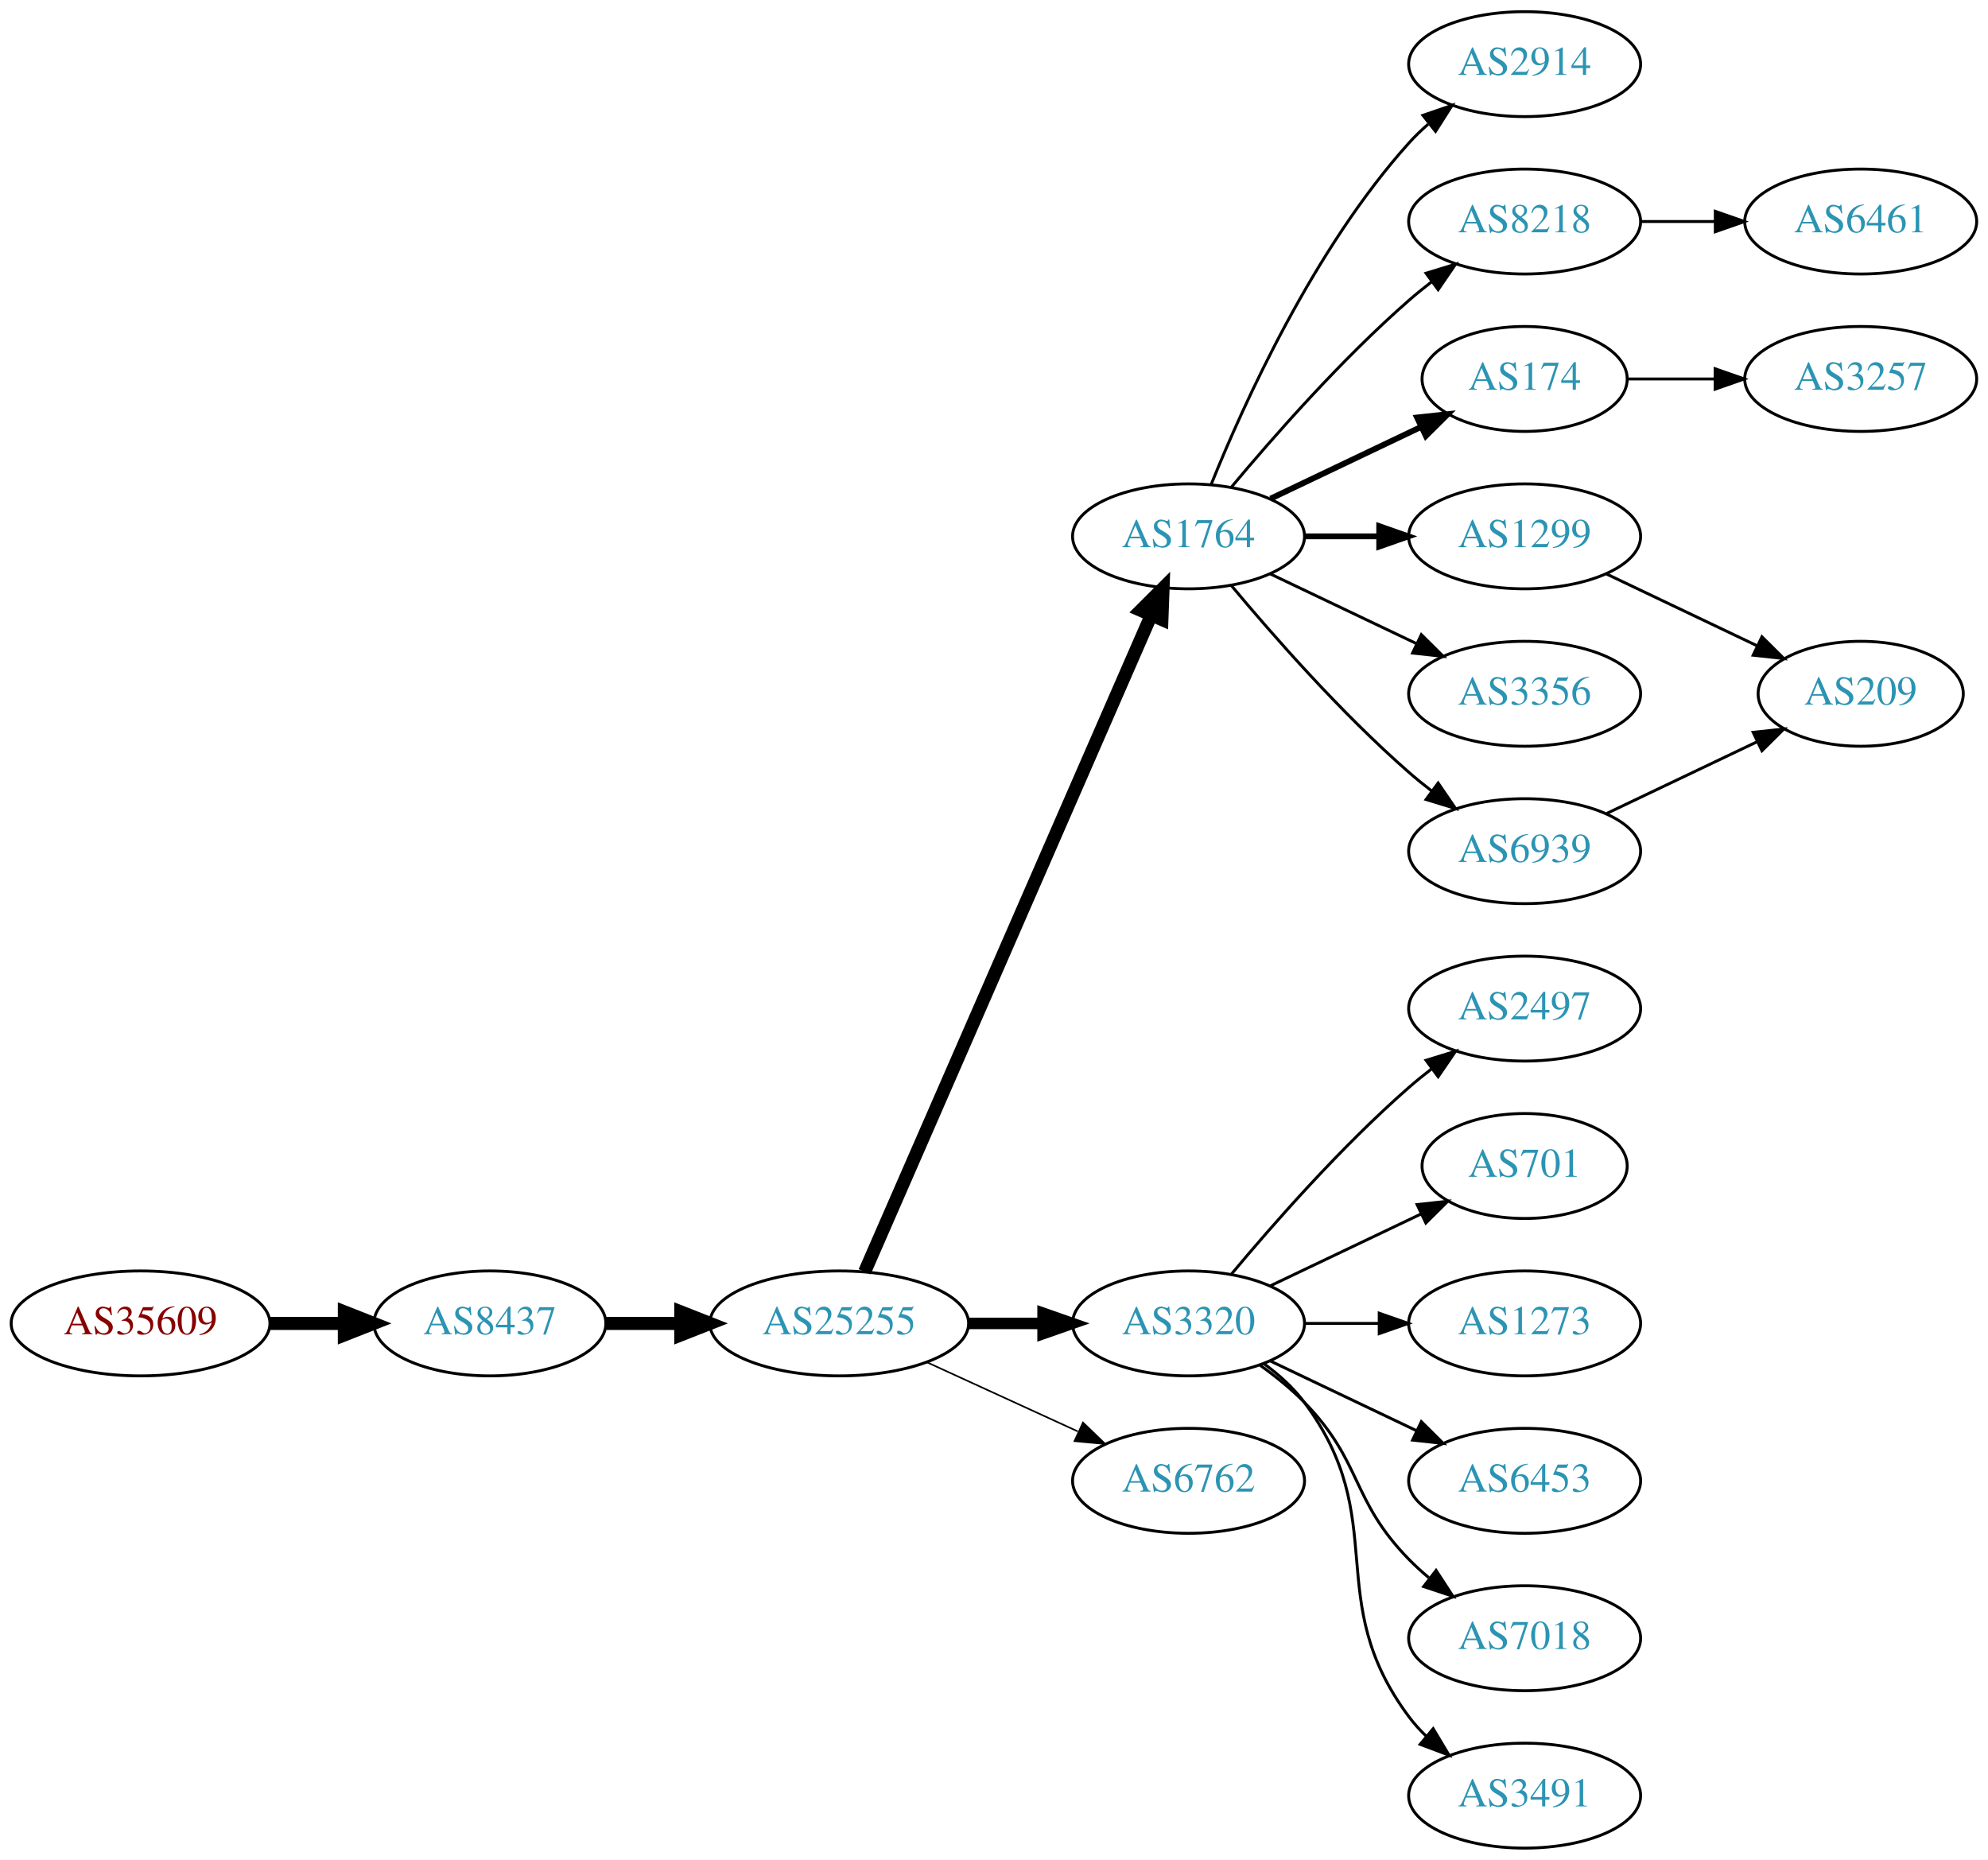
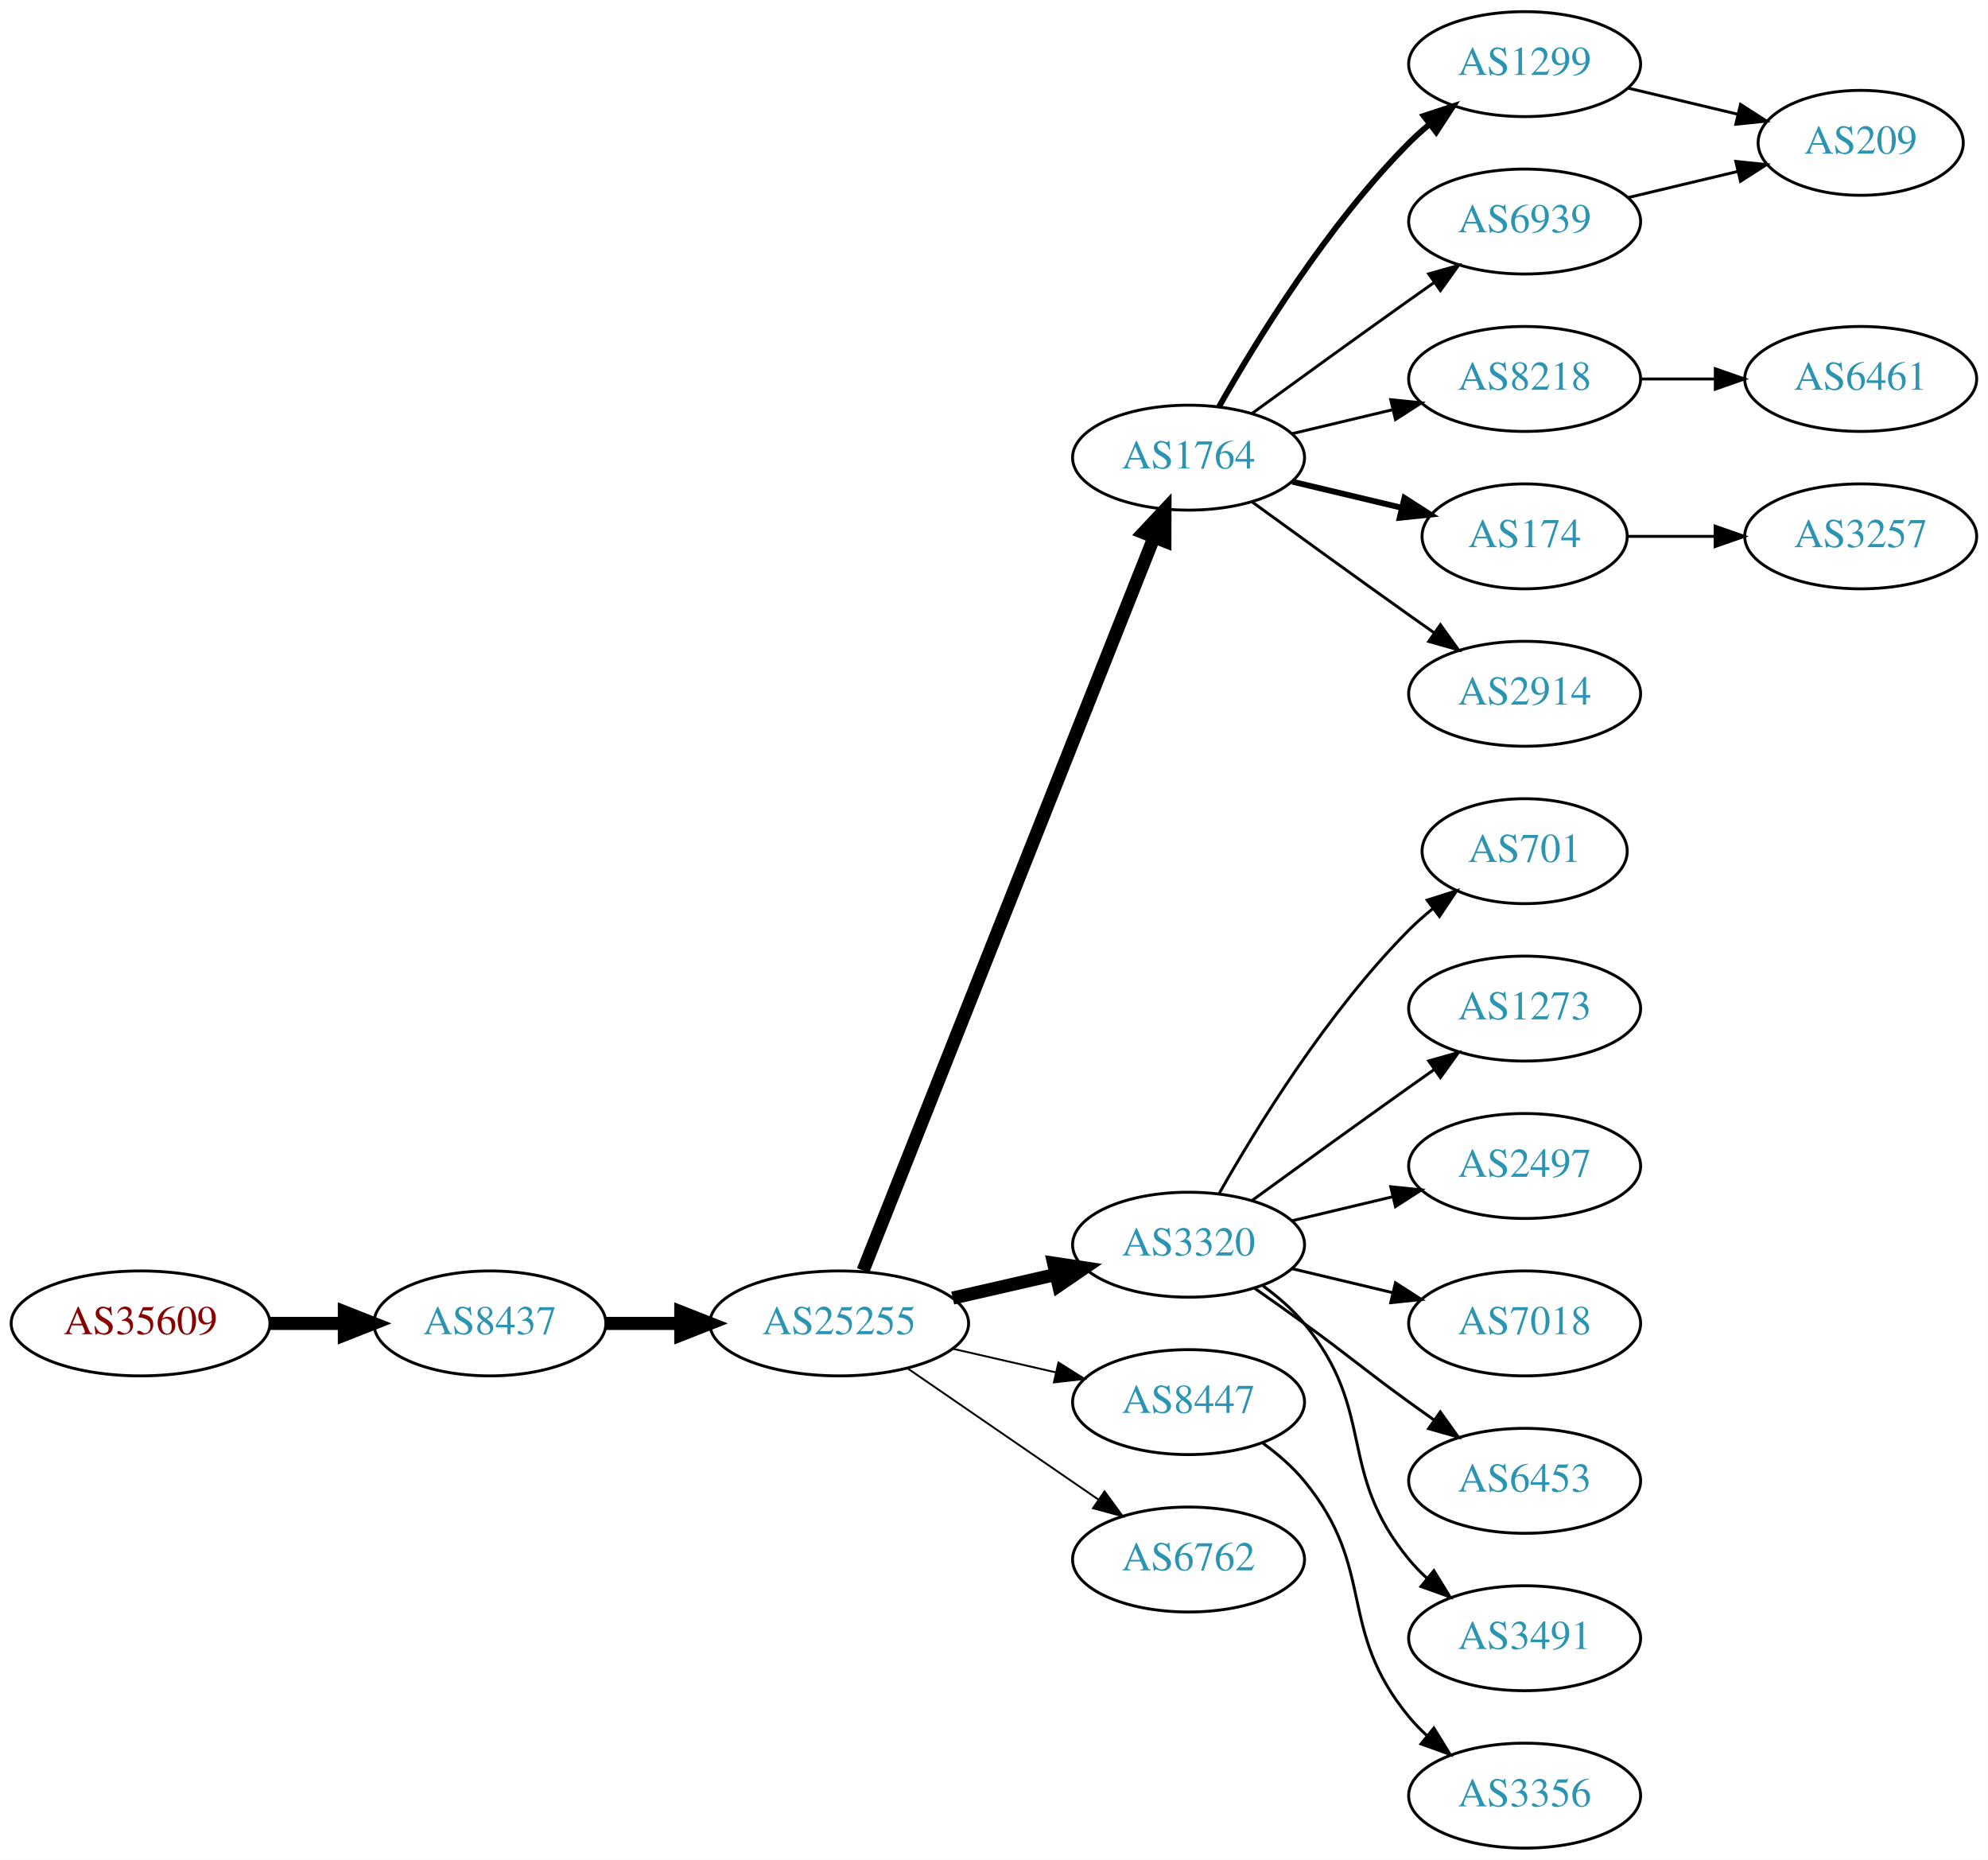
<svg xmlns="http://www.w3.org/2000/svg" xmlns:xlink="http://www.w3.org/1999/xlink" width="682pt" height="638pt" viewBox="0.00 0.00 681.96 638.00">
  <g id="graph0" class="graph" transform="scale(1 1) rotate(0) translate(4 634)">
    <polygon fill="white" stroke="none" points="-4,4 -4,-634 677.956,-634 677.956,4 -4,4" />
    <g id="node1" class="node">
      <g id="a_node1">
        <a xlink:href="/asn/35609" xlink:title="AS35609 ~ Smart Force e.U. [AT]">
          <ellipse fill="#ffffff" stroke="black" cx="44.196" cy="-180" rx="44.393" ry="18" />
          <text text-anchor="middle" x="44.196" y="-176.3" font-family="Times,serif" font-size="14.00" fill="#880000">AS35609</text>
        </a>
      </g>
    </g>
    <g id="node2" class="node">
      <g id="a_node2">
        <a xlink:href="/asn/8437" xlink:title="AS8437 ~ Hutchison Drei Austria GmbH [AT]">
          <ellipse fill="#ffffff" stroke="black" cx="164.039" cy="-180" rx="39.794" ry="18" />
          <text text-anchor="middle" x="164.039" y="-176.3" font-family="Times,serif" font-size="14.00" fill="#2c94b3">AS8437</text>
        </a>
      </g>
    </g>
    <g id="edge1" class="edge">
      <path fill="none" stroke="black" stroke-width="4.5" d="M88.407,-180C96.72,-180 105.482,-180 113.965,-180" />
      <polygon fill="black" stroke="black" stroke-width="4.5" points="114.123,-183.938 124.123,-180 114.123,-176.063 114.123,-183.938" />
    </g>
    <g id="node3" class="node">
      <g id="a_node3">
        <a xlink:href="/asn/25255" xlink:title="AS25255 ~ ==&gt; TELE2 AUSTRIA &lt;== [AT]">
          <ellipse fill="#ffffff" stroke="black" cx="283.881" cy="-180" rx="44.393" ry="18" />
          <text text-anchor="middle" x="283.881" y="-176.3" font-family="Times,serif" font-size="14.00" fill="#2c94b3">AS25255</text>
        </a>
      </g>
    </g>
    <g id="edge2" class="edge">
      <path fill="none" stroke="black" stroke-width="4.5" d="M203.951,-180C212.054,-180 220.729,-180 229.255,-180" />
      <polygon fill="black" stroke="black" stroke-width="4.5" points="229.533,-183.938 239.533,-180 229.533,-176.063 229.533,-183.938" />
    </g>
    <g id="node4" class="node">
      <g id="a_node4">
        <a xlink:href="/asn/1764" xlink:title="AS1764 ~ NEXTLAYER-AS [AT]">
-           <ellipse fill="#ffffff" stroke="black" cx="403.724" cy="-450" rx="39.794" ry="18" />
-           <text text-anchor="middle" x="403.724" y="-446.3" font-family="Times,serif" font-size="14.00" fill="#2c94b3">AS1764</text>
+           <ellipse fill="#ffffff" stroke="black" cx="403.724" cy="-477" rx="39.794" ry="18" />
+           <text text-anchor="middle" x="403.724" y="-473.3" font-family="Times,serif" font-size="14.00" fill="#2c94b3">AS1764</text>
        </a>
      </g>
    </g>
    <g id="edge3" class="edge">
-       <path fill="none" stroke="black" stroke-width="4.5" d="M292.613,-197.715C312.714,-243.771 366.723,-367.514 390.826,-422.739" />
-       <polygon fill="black" stroke="black" stroke-width="4.5" points="387.354,-424.629 394.963,-432.219 394.572,-421.479 387.354,-424.629" />
+       <path fill="none" stroke="black" stroke-width="4.5" d="M292.075,-198.132C312.01,-248.373 368.052,-389.615 391.833,-449.553" />
+       <polygon fill="black" stroke="black" stroke-width="4.5" points="388.276,-451.263 395.624,-459.106 395.596,-448.358 388.276,-451.263" />
    </g>
    <g id="node5" class="node">
      <g id="a_node5">
        <a xlink:href="/asn/3320" xlink:title="AS3320 ~ DTAG [DE]">
-           <ellipse fill="#ffffff" stroke="black" cx="403.724" cy="-180" rx="39.794" ry="18" />
-           <text text-anchor="middle" x="403.724" y="-176.3" font-family="Times,serif" font-size="14.00" fill="#2c94b3">AS3320</text>
+           <ellipse fill="#ffffff" stroke="black" cx="403.724" cy="-207" rx="39.794" ry="18" />
+           <text text-anchor="middle" x="403.724" y="-203.3" font-family="Times,serif" font-size="14.00" fill="#2c94b3">AS3320</text>
        </a>
      </g>
    </g>
    <g id="edge4" class="edge">
-       <path fill="none" stroke="black" stroke-width="3.938" d="M328.092,-180C336.405,-180 345.168,-180 353.65,-180" />
-       <polygon fill="black" stroke="black" stroke-width="3.938" points="353.809,-183.5 363.809,-180 353.809,-176.5 353.809,-183.5" />
+       <path fill="none" stroke="black" stroke-width="4.5" d="M322.816,-188.692C334.057,-191.267 346.469,-194.111 358.092,-196.774" />
+       <polygon fill="black" stroke="black" stroke-width="4.5" points="357.427,-200.661 368.054,-199.057 359.186,-192.985 357.427,-200.661" />
    </g>
    <g id="node6" class="node">
      <g id="a_node6">
-         <a xlink:href="/asn/6762" xlink:title="AS6762 ~ TELECOM ITALIA SPARKLE S.p.A. [IT]">
-           <ellipse fill="#ffffff" stroke="black" cx="403.724" cy="-126" rx="39.794" ry="18" />
-           <text text-anchor="middle" x="403.724" y="-122.3" font-family="Times,serif" font-size="14.00" fill="#2c94b3">AS6762</text>
+         <a xlink:href="/asn/8447" xlink:title="AS8447 ~ A1 Telekom Austria AG [AT]">
+           <ellipse fill="#ffffff" stroke="black" cx="403.724" cy="-153" rx="39.794" ry="18" />
+           <text text-anchor="middle" x="403.724" y="-149.3" font-family="Times,serif" font-size="14.00" fill="#2c94b3">AS8447</text>
        </a>
      </g>
    </g>
    <g id="edge5" class="edge">
-       <path fill="none" stroke="black" stroke-width="0.562" d="M314.011,-166.652C329.622,-159.498 349.02,-150.609 365.692,-142.97" />
-       <polygon fill="black" stroke="black" stroke-width="0.562" points="367.511,-145.986 375.144,-138.638 364.595,-139.622 367.511,-145.986" />
+       <path fill="none" stroke="black" stroke-width="0.643" d="M322.816,-171.308C334.057,-168.733 346.469,-165.889 358.092,-163.226" />
+       <polygon fill="black" stroke="black" stroke-width="0.643" points="359.088,-166.588 368.054,-160.943 357.525,-159.765 359.088,-166.588" />
    </g>
    <g id="node7" class="node">
      <g id="a_node7">
-         <a xlink:href="/asn/2914" xlink:title="AS2914 ~ NTT America, Inc. [US]">
-           <ellipse fill="#ffffff" stroke="black" cx="519.017" cy="-612" rx="39.794" ry="18" />
-           <text text-anchor="middle" x="519.017" y="-608.3" font-family="Times,serif" font-size="14.00" fill="#2c94b3">AS2914</text>
+         <a xlink:href="/asn/6762" xlink:title="AS6762 ~ TELECOM ITALIA SPARKLE S.p.A. [IT]">
+           <ellipse fill="#ffffff" stroke="black" cx="403.724" cy="-99" rx="39.794" ry="18" />
+           <text text-anchor="middle" x="403.724" y="-95.3" font-family="Times,serif" font-size="14.00" fill="#2c94b3">AS6762</text>
        </a>
      </g>
    </g>
    <g id="edge6" class="edge">
-       <path fill="none" stroke="black" d="M411.472,-467.787C422.523,-495.243 446.576,-548.578 479.37,-585 481.373,-587.224 483.591,-589.363 485.924,-591.397" />
-       <polygon fill="black" stroke="black" points="484.122,-594.433 494.143,-597.873 488.454,-588.935 484.122,-594.433" />
+       <path fill="none" stroke="black" stroke-width="0.643" d="M307.324,-164.574C325.905,-151.802 352.466,-133.545 372.846,-119.537" />
+       <polygon fill="black" stroke="black" stroke-width="0.643" points="374.902,-122.371 381.16,-113.822 370.936,-116.602 374.902,-122.371" />
    </g>
    <g id="node8" class="node">
      <g id="a_node8">
-         <a xlink:href="/asn/8218" xlink:title="AS8218 ~ legacy Neotelecoms [FR]">
-           <ellipse fill="#ffffff" stroke="black" cx="519.017" cy="-558" rx="39.794" ry="18" />
-           <text text-anchor="middle" x="519.017" y="-554.3" font-family="Times,serif" font-size="14.00" fill="#2c94b3">AS8218</text>
+         <a xlink:href="/asn/1299" xlink:title="AS1299 ~ Telia Carrier [EU]">
+           <ellipse fill="#ffffff" stroke="black" cx="519.017" cy="-612" rx="39.794" ry="18" />
+           <text text-anchor="middle" x="519.017" y="-608.3" font-family="Times,serif" font-size="14.00" fill="#2c94b3">AS1299</text>
        </a>
      </g>
    </g>
    <g id="edge7" class="edge">
-       <path fill="none" stroke="black" d="M418.354,-466.817C432.636,-483.929 456.183,-510.745 479.37,-531 481.836,-533.154 484.475,-535.294 487.172,-537.372" />
-       <polygon fill="black" stroke="black" points="485.197,-540.264 495.326,-543.37 489.345,-534.625 485.197,-540.264" />
+       <path fill="none" stroke="black" stroke-width="2" d="M414.184,-494.49C426.965,-517.096 451.398,-556.886 479.37,-585 481.481,-587.121 483.777,-589.188 486.163,-591.171" />
+       <polygon fill="black" stroke="black" stroke-width="2" points="484.415,-594.242 494.478,-597.556 488.678,-588.69 484.415,-594.242" />
    </g>
    <g id="node9" class="node">
      <g id="a_node9">
-         <a xlink:href="/asn/1299" xlink:title="AS1299 ~ Telia Carrier [EU]">
-           <ellipse fill="#ffffff" stroke="black" cx="519.017" cy="-450" rx="39.794" ry="18" />
-           <text text-anchor="middle" x="519.017" y="-446.3" font-family="Times,serif" font-size="14.00" fill="#2c94b3">AS1299</text>
+         <a xlink:href="/asn/8218" xlink:title="AS8218 ~ legacy Neotelecoms [FR]">
+           <ellipse fill="#ffffff" stroke="black" cx="519.017" cy="-504" rx="39.794" ry="18" />
+           <text text-anchor="middle" x="519.017" y="-500.3" font-family="Times,serif" font-size="14.00" fill="#2c94b3">AS8218</text>
        </a>
      </g>
    </g>
    <g id="edge8" class="edge">
-       <path fill="none" stroke="black" stroke-width="2" d="M443.396,-450C451.599,-450 460.363,-450 468.895,-450" />
-       <polygon fill="black" stroke="black" stroke-width="2" points="469.134,-453.5 479.134,-450 469.134,-446.5 469.134,-453.5" />
+       <path fill="none" stroke="black" d="M439.331,-485.248C450.202,-487.838 462.357,-490.735 473.799,-493.462" />
+       <polygon fill="black" stroke="black" points="473.082,-496.889 483.621,-495.803 474.705,-490.08 473.082,-496.889" />
    </g>
    <g id="node10" class="node">
      <g id="a_node10">
-         <a xlink:href="/asn/174" xlink:title="AS174 ~ Cogent Communications [US]">
-           <ellipse fill="#ffffff" stroke="black" cx="519.017" cy="-504" rx="35.194" ry="18" />
-           <text text-anchor="middle" x="519.017" y="-500.3" font-family="Times,serif" font-size="14.00" fill="#2c94b3">AS174</text>
+         <a xlink:href="/asn/6939" xlink:title="AS6939 ~ Hurricane Electric LLC [US]">
+           <ellipse fill="#ffffff" stroke="black" cx="519.017" cy="-558" rx="39.794" ry="18" />
+           <text text-anchor="middle" x="519.017" y="-554.3" font-family="Times,serif" font-size="14.00" fill="#2c94b3">AS6939</text>
        </a>
      </g>
    </g>
    <g id="edge9" class="edge">
-       <path fill="none" stroke="black" stroke-width="2" d="M431.86,-462.934C447.292,-470.29 466.778,-479.577 483.313,-487.459" />
-       <polygon fill="black" stroke="black" stroke-width="2" points="482.121,-490.768 492.654,-491.911 485.133,-484.449 482.121,-490.768" />
+       <path fill="none" stroke="black" d="M425.572,-492.222C440.506,-503.091 461.12,-518.025 479.37,-531 482.191,-533.005 485.134,-535.085 488.082,-537.159" />
+       <polygon fill="black" stroke="black" points="486.109,-540.05 496.306,-542.926 490.128,-534.319 486.109,-540.05" />
    </g>
    <g id="node11" class="node">
      <g id="a_node11">
-         <a xlink:href="/asn/3356" xlink:title="AS3356 ~ Level 3 Parent, LLC [US]">
-           <ellipse fill="#ffffff" stroke="black" cx="519.017" cy="-396" rx="39.794" ry="18" />
-           <text text-anchor="middle" x="519.017" y="-392.3" font-family="Times,serif" font-size="14.00" fill="#2c94b3">AS3356</text>
+         <a xlink:href="/asn/174" xlink:title="AS174 ~ Cogent Communications [US]">
+           <ellipse fill="#ffffff" stroke="black" cx="519.017" cy="-450" rx="35.194" ry="18" />
+           <text text-anchor="middle" x="519.017" y="-446.3" font-family="Times,serif" font-size="14.00" fill="#2c94b3">AS174</text>
        </a>
      </g>
    </g>
    <g id="edge10" class="edge">
-       <path fill="none" stroke="black" d="M431.86,-437.066C446.854,-429.919 465.675,-420.948 481.898,-413.215" />
-       <polygon fill="black" stroke="black" points="483.581,-416.291 491.102,-408.829 480.569,-409.972 483.581,-416.291" />
+       <path fill="none" stroke="black" stroke-width="2" d="M439.331,-468.752C451.125,-465.942 464.43,-462.771 476.698,-459.847" />
+       <polygon fill="black" stroke="black" stroke-width="2" points="477.787,-463.186 486.703,-457.463 476.164,-456.376 477.787,-463.186" />
    </g>
    <g id="node12" class="node">
      <g id="a_node12">
-         <a xlink:href="/asn/6939" xlink:title="AS6939 ~ Hurricane Electric LLC [US]">
-           <ellipse fill="#ffffff" stroke="black" cx="519.017" cy="-342" rx="39.794" ry="18" />
-           <text text-anchor="middle" x="519.017" y="-338.3" font-family="Times,serif" font-size="14.00" fill="#2c94b3">AS6939</text>
+         <a xlink:href="/asn/2914" xlink:title="AS2914 ~ NTT America, Inc. [US]">
+           <ellipse fill="#ffffff" stroke="black" cx="519.017" cy="-396" rx="39.794" ry="18" />
+           <text text-anchor="middle" x="519.017" y="-392.3" font-family="Times,serif" font-size="14.00" fill="#2c94b3">AS2914</text>
        </a>
      </g>
    </g>
    <g id="edge11" class="edge">
-       <path fill="none" stroke="black" d="M418.354,-433.183C432.636,-416.071 456.183,-389.255 479.37,-369 481.836,-366.846 484.475,-364.706 487.172,-362.628" />
-       <polygon fill="black" stroke="black" points="489.345,-365.375 495.326,-356.63 485.197,-359.736 489.345,-365.375" />
-     </g>
-     <g id="node13" class="node">
-       <g id="a_node13">
-         <a xlink:href="/asn/2497" xlink:title="AS2497 ~ Internet Initiative Japan Inc. [JP]">
-           <ellipse fill="#ffffff" stroke="black" cx="519.017" cy="-288" rx="39.794" ry="18" />
-           <text text-anchor="middle" x="519.017" y="-284.3" font-family="Times,serif" font-size="14.00" fill="#2c94b3">AS2497</text>
-         </a>
-       </g>
-     </g>
-     <g id="edge12" class="edge">
-       <path fill="none" stroke="black" d="M418.354,-196.817C432.636,-213.929 456.183,-240.745 479.37,-261 481.836,-263.154 484.475,-265.294 487.172,-267.372" />
-       <polygon fill="black" stroke="black" points="485.197,-270.264 495.326,-273.37 489.345,-264.625 485.197,-270.264" />
+       <path fill="none" stroke="black" d="M425.572,-461.778C440.506,-450.909 461.12,-435.975 479.37,-423 482.191,-420.995 485.134,-418.915 488.082,-416.841" />
+       <polygon fill="black" stroke="black" points="490.128,-419.681 496.306,-411.074 486.109,-413.95 490.128,-419.681" />
    </g>
    <g id="node14" class="node">
      <g id="a_node14">
        <a xlink:href="/asn/701" xlink:title="AS701 ~ UUNET [US]">
-           <ellipse fill="#ffffff" stroke="black" cx="519.017" cy="-234" rx="35.194" ry="18" />
-           <text text-anchor="middle" x="519.017" y="-230.3" font-family="Times,serif" font-size="14.00" fill="#2c94b3">AS701</text>
+           <ellipse fill="#ffffff" stroke="black" cx="519.017" cy="-342" rx="35.194" ry="18" />
+           <text text-anchor="middle" x="519.017" y="-338.3" font-family="Times,serif" font-size="14.00" fill="#2c94b3">AS701</text>
        </a>
      </g>
    </g>
    <g id="edge13" class="edge">
-       <path fill="none" stroke="black" d="M431.86,-192.934C447.292,-200.29 466.778,-209.577 483.313,-217.459" />
-       <polygon fill="black" stroke="black" points="482.121,-220.768 492.654,-221.911 485.133,-214.449 482.121,-220.768" />
+       <path fill="none" stroke="black" d="M414.184,-224.49C426.965,-247.096 451.398,-286.886 479.37,-315 481.871,-317.513 484.631,-319.949 487.492,-322.261" />
+       <polygon fill="black" stroke="black" points="485.591,-325.21 495.689,-328.413 489.793,-319.611 485.591,-325.21" />
    </g>
    <g id="node15" class="node">
      <g id="a_node15">
        <a xlink:href="/asn/1273" xlink:title="AS1273 ~ Vodafone Group PLC [EU]">
-           <ellipse fill="#ffffff" stroke="black" cx="519.017" cy="-180" rx="39.794" ry="18" />
-           <text text-anchor="middle" x="519.017" y="-176.3" font-family="Times,serif" font-size="14.00" fill="#2c94b3">AS1273</text>
+           <ellipse fill="#ffffff" stroke="black" cx="519.017" cy="-288" rx="39.794" ry="18" />
+           <text text-anchor="middle" x="519.017" y="-284.3" font-family="Times,serif" font-size="14.00" fill="#2c94b3">AS1273</text>
        </a>
      </g>
    </g>
    <g id="edge14" class="edge">
-       <path fill="none" stroke="black" d="M443.396,-180C451.599,-180 460.363,-180 468.895,-180" />
-       <polygon fill="black" stroke="black" points="469.134,-183.5 479.134,-180 469.134,-176.5 469.134,-183.5" />
+       <path fill="none" stroke="black" d="M425.572,-222.222C440.506,-233.091 461.12,-248.025 479.37,-261 482.191,-263.005 485.134,-265.085 488.082,-267.159" />
+       <polygon fill="black" stroke="black" points="486.109,-270.05 496.306,-272.926 490.128,-264.319 486.109,-270.05" />
    </g>
    <g id="node16" class="node">
      <g id="a_node16">
+         <a xlink:href="/asn/2497" xlink:title="AS2497 ~ Internet Initiative Japan Inc. [JP]">
+           <ellipse fill="#ffffff" stroke="black" cx="519.017" cy="-234" rx="39.794" ry="18" />
+           <text text-anchor="middle" x="519.017" y="-230.3" font-family="Times,serif" font-size="14.00" fill="#2c94b3">AS2497</text>
+         </a>
+       </g>
+     </g>
+     <g id="edge15" class="edge">
+       <path fill="none" stroke="black" d="M439.331,-215.248C450.202,-217.838 462.357,-220.735 473.799,-223.462" />
+       <polygon fill="black" stroke="black" points="473.082,-226.889 483.621,-225.803 474.705,-220.08 473.082,-226.889" />
+     </g>
+     <g id="node17" class="node">
+       <g id="a_node17">
+         <a xlink:href="/asn/7018" xlink:title="AS7018 ~ AT&amp;T Services, Inc. [US]">
+           <ellipse fill="#ffffff" stroke="black" cx="519.017" cy="-180" rx="39.794" ry="18" />
+           <text text-anchor="middle" x="519.017" y="-176.3" font-family="Times,serif" font-size="14.00" fill="#2c94b3">AS7018</text>
+         </a>
+       </g>
+     </g>
+     <g id="edge16" class="edge">
+       <path fill="none" stroke="black" d="M439.331,-198.752C450.202,-196.162 462.357,-193.265 473.799,-190.538" />
+       <polygon fill="black" stroke="black" points="474.705,-193.92 483.621,-188.197 473.082,-187.111 474.705,-193.92" />
+     </g>
+     <g id="node18" class="node">
+       <g id="a_node18">
        <a xlink:href="/asn/6453" xlink:title="AS6453 ~ TATA COMMUNICATIONS (AMERICA) INC [US]">
          <ellipse fill="#ffffff" stroke="black" cx="519.017" cy="-126" rx="39.794" ry="18" />
          <text text-anchor="middle" x="519.017" y="-122.3" font-family="Times,serif" font-size="14.00" fill="#2c94b3">AS6453</text>
        </a>
      </g>
    </g>
-     <g id="edge15" class="edge">
-       <path fill="none" stroke="black" d="M431.86,-167.066C446.854,-159.919 465.675,-150.948 481.898,-143.215" />
-       <polygon fill="black" stroke="black" points="483.581,-146.291 491.102,-138.829 480.569,-139.972 483.581,-146.291" />
-     </g>
-     <g id="node17" class="node">
-       <g id="a_node17">
-         <a xlink:href="/asn/7018" xlink:title="AS7018 ~ AT&amp;T Services, Inc. [US]">
-           <ellipse fill="#ffffff" stroke="black" cx="519.017" cy="-72" rx="39.794" ry="18" />
-           <text text-anchor="middle" x="519.017" y="-68.3" font-family="Times,serif" font-size="14.00" fill="#2c94b3">AS7018</text>
-         </a>
-       </g>
-     </g>
-     <g id="edge16" class="edge">
-       <path fill="none" stroke="black" d="M428.318,-165.611C433.574,-161.852 438.906,-157.563 443.37,-153 463.543,-132.383 459.198,-119.617 479.37,-99 481.463,-96.861 483.746,-94.782 486.123,-92.79" />
-       <polygon fill="black" stroke="black" points="488.641,-95.268 494.423,-86.389 484.367,-89.725 488.641,-95.268" />
-     </g>
-     <g id="node18" class="node">
-       <g id="a_node18">
-         <a xlink:href="/asn/3491" xlink:title="AS3491 ~ PCCW Global, Inc. [US]">
-           <ellipse fill="#ffffff" stroke="black" cx="519.017" cy="-18" rx="39.794" ry="18" />
-           <text text-anchor="middle" x="519.017" y="-14.3" font-family="Times,serif" font-size="14.00" fill="#2c94b3">AS3491</text>
-         </a>
-       </g>
-     </g>
    <g id="edge17" class="edge">
-       <path fill="none" stroke="black" d="M429.655,-166.118C434.731,-162.389 439.649,-157.984 443.37,-153 473.642,-112.458 449.099,-85.542 479.37,-45 481.115,-42.664 483.122,-40.455 485.285,-38.383" />
-       <polygon fill="black" stroke="black" points="487.645,-40.973 493.086,-31.882 483.163,-35.595 487.645,-40.973" />
+       <path fill="none" stroke="black" d="M426.481,-191.991C432.015,-188.121 437.934,-183.936 443.37,-180 459.57,-168.271 463.17,-164.729 479.37,-153 482.173,-150.971 485.105,-148.875 488.045,-146.79" />
+       <polygon fill="black" stroke="black" points="490.096,-149.627 496.26,-141.009 486.068,-143.903 490.096,-149.627" />
    </g>
    <g id="node19" class="node">
      <g id="a_node19">
-         <a xlink:href="/asn/6461" xlink:title="AS6461 ~ Zayo Bandwidth [US]">
-           <ellipse fill="#ffffff" stroke="black" cx="634.31" cy="-558" rx="39.794" ry="18" />
-           <text text-anchor="middle" x="634.31" y="-554.3" font-family="Times,serif" font-size="14.00" fill="#2c94b3">AS6461</text>
+         <a xlink:href="/asn/3491" xlink:title="AS3491 ~ PCCW Global, Inc. [US]">
+           <ellipse fill="#ffffff" stroke="black" cx="519.017" cy="-72" rx="39.794" ry="18" />
+           <text text-anchor="middle" x="519.017" y="-68.3" font-family="Times,serif" font-size="14.00" fill="#2c94b3">AS3491</text>
        </a>
      </g>
    </g>
    <g id="edge18" class="edge">
-       <path fill="none" stroke="black" d="M558.689,-558C566.892,-558 575.656,-558 584.188,-558" />
-       <polygon fill="black" stroke="black" points="584.427,-561.5 594.427,-558 584.427,-554.5 584.427,-561.5" />
+       <path fill="none" stroke="black" d="M429.305,-192.844C434.399,-189.128 439.413,-184.799 443.37,-180 468.435,-149.606 454.306,-129.394 479.37,-99 481.225,-96.751 483.313,-94.604 485.531,-92.576" />
+       <polygon fill="black" stroke="black" points="487.88,-95.177 493.436,-86.156 483.467,-89.744 487.88,-95.177" />
    </g>
    <g id="node21" class="node">
      <g id="a_node21">
+         <a xlink:href="/asn/3356" xlink:title="AS3356 ~ Level 3 Parent, LLC [US]">
+           <ellipse fill="#ffffff" stroke="black" cx="519.017" cy="-18" rx="39.794" ry="18" />
+           <text text-anchor="middle" x="519.017" y="-14.3" font-family="Times,serif" font-size="14.00" fill="#2c94b3">AS3356</text>
+         </a>
+       </g>
+     </g>
+     <g id="edge20" class="edge">
+       <path fill="none" stroke="black" d="M429.305,-138.844C434.399,-135.128 439.413,-130.799 443.37,-126 468.435,-95.606 454.306,-75.394 479.37,-45 481.225,-42.751 483.313,-40.604 485.531,-38.576" />
+       <polygon fill="black" stroke="black" points="487.88,-41.178 493.436,-32.156 483.467,-35.744 487.88,-41.178" />
+     </g>
+     <g id="node13" class="node">
+       <g id="a_node13">
        <a xlink:href="/asn/209" xlink:title="AS209 ~ CenturyLink Communications, LLC [US]">
-           <ellipse fill="#ffffff" stroke="black" cx="634.31" cy="-396" rx="35.194" ry="18" />
-           <text text-anchor="middle" x="634.31" y="-392.3" font-family="Times,serif" font-size="14.00" fill="#2c94b3">AS209</text>
-         </a>
-       </g>
-     </g>
-     <g id="edge20" class="edge">
-       <path fill="none" stroke="black" d="M547.153,-437.066C562.585,-429.71 582.07,-420.423 598.606,-412.541" />
-       <polygon fill="black" stroke="black" points="600.426,-415.551 607.947,-408.089 597.414,-409.232 600.426,-415.551" />
+           <ellipse fill="#ffffff" stroke="black" cx="634.31" cy="-585" rx="35.194" ry="18" />
+           <text text-anchor="middle" x="634.31" y="-581.3" font-family="Times,serif" font-size="14.00" fill="#2c94b3">AS209</text>
+         </a>
+       </g>
+     </g>
+     <g id="edge12" class="edge">
+       <path fill="none" stroke="black" d="M554.624,-603.752C566.418,-600.942 579.723,-597.771 591.991,-594.847" />
+       <polygon fill="black" stroke="black" points="593.08,-598.186 601.996,-592.463 591.457,-591.376 593.08,-598.186" />
    </g>
    <g id="node20" class="node">
      <g id="a_node20">
+         <a xlink:href="/asn/6461" xlink:title="AS6461 ~ Zayo Bandwidth [US]">
+           <ellipse fill="#ffffff" stroke="black" cx="634.31" cy="-504" rx="39.794" ry="18" />
+           <text text-anchor="middle" x="634.31" y="-500.3" font-family="Times,serif" font-size="14.00" fill="#2c94b3">AS6461</text>
+         </a>
+       </g>
+     </g>
+     <g id="edge19" class="edge">
+       <path fill="none" stroke="black" d="M558.689,-504C566.892,-504 575.656,-504 584.188,-504" />
+       <polygon fill="black" stroke="black" points="584.427,-507.5 594.427,-504 584.427,-500.5 584.427,-507.5" />
+     </g>
+     <g id="edge21" class="edge">
+       <path fill="none" stroke="black" d="M554.624,-566.248C566.418,-569.058 579.723,-572.229 591.991,-575.153" />
+       <polygon fill="black" stroke="black" points="591.457,-578.624 601.996,-577.537 593.08,-571.814 591.457,-578.624" />
+     </g>
+     <g id="node22" class="node">
+       <g id="a_node22">
        <a xlink:href="/asn/3257" xlink:title="AS3257 ~ GTT [DE]">
-           <ellipse fill="#ffffff" stroke="black" cx="634.31" cy="-504" rx="39.794" ry="18" />
-           <text text-anchor="middle" x="634.31" y="-500.3" font-family="Times,serif" font-size="14.00" fill="#2c94b3">AS3257</text>
-         </a>
-       </g>
-     </g>
-     <g id="edge19" class="edge">
-       <path fill="none" stroke="black" d="M554.316,-504C563.693,-504 574.043,-504 584.078,-504" />
-       <polygon fill="black" stroke="black" points="584.367,-507.5 594.367,-504 584.366,-500.5 584.367,-507.5" />
-     </g>
-     <g id="edge21" class="edge">
-       <path fill="none" stroke="black" d="M547.153,-354.934C562.585,-362.29 582.07,-371.577 598.606,-379.459" />
-       <polygon fill="black" stroke="black" points="597.414,-382.768 607.947,-383.911 600.426,-376.449 597.414,-382.768" />
+           <ellipse fill="#ffffff" stroke="black" cx="634.31" cy="-450" rx="39.794" ry="18" />
+           <text text-anchor="middle" x="634.31" y="-446.3" font-family="Times,serif" font-size="14.00" fill="#2c94b3">AS3257</text>
+         </a>
+       </g>
+     </g>
+     <g id="edge22" class="edge">
+       <path fill="none" stroke="black" d="M554.316,-450C563.693,-450 574.043,-450 584.078,-450" />
+       <polygon fill="black" stroke="black" points="584.367,-453.5 594.367,-450 584.366,-446.5 584.367,-453.5" />
    </g>
  </g>
</svg>
